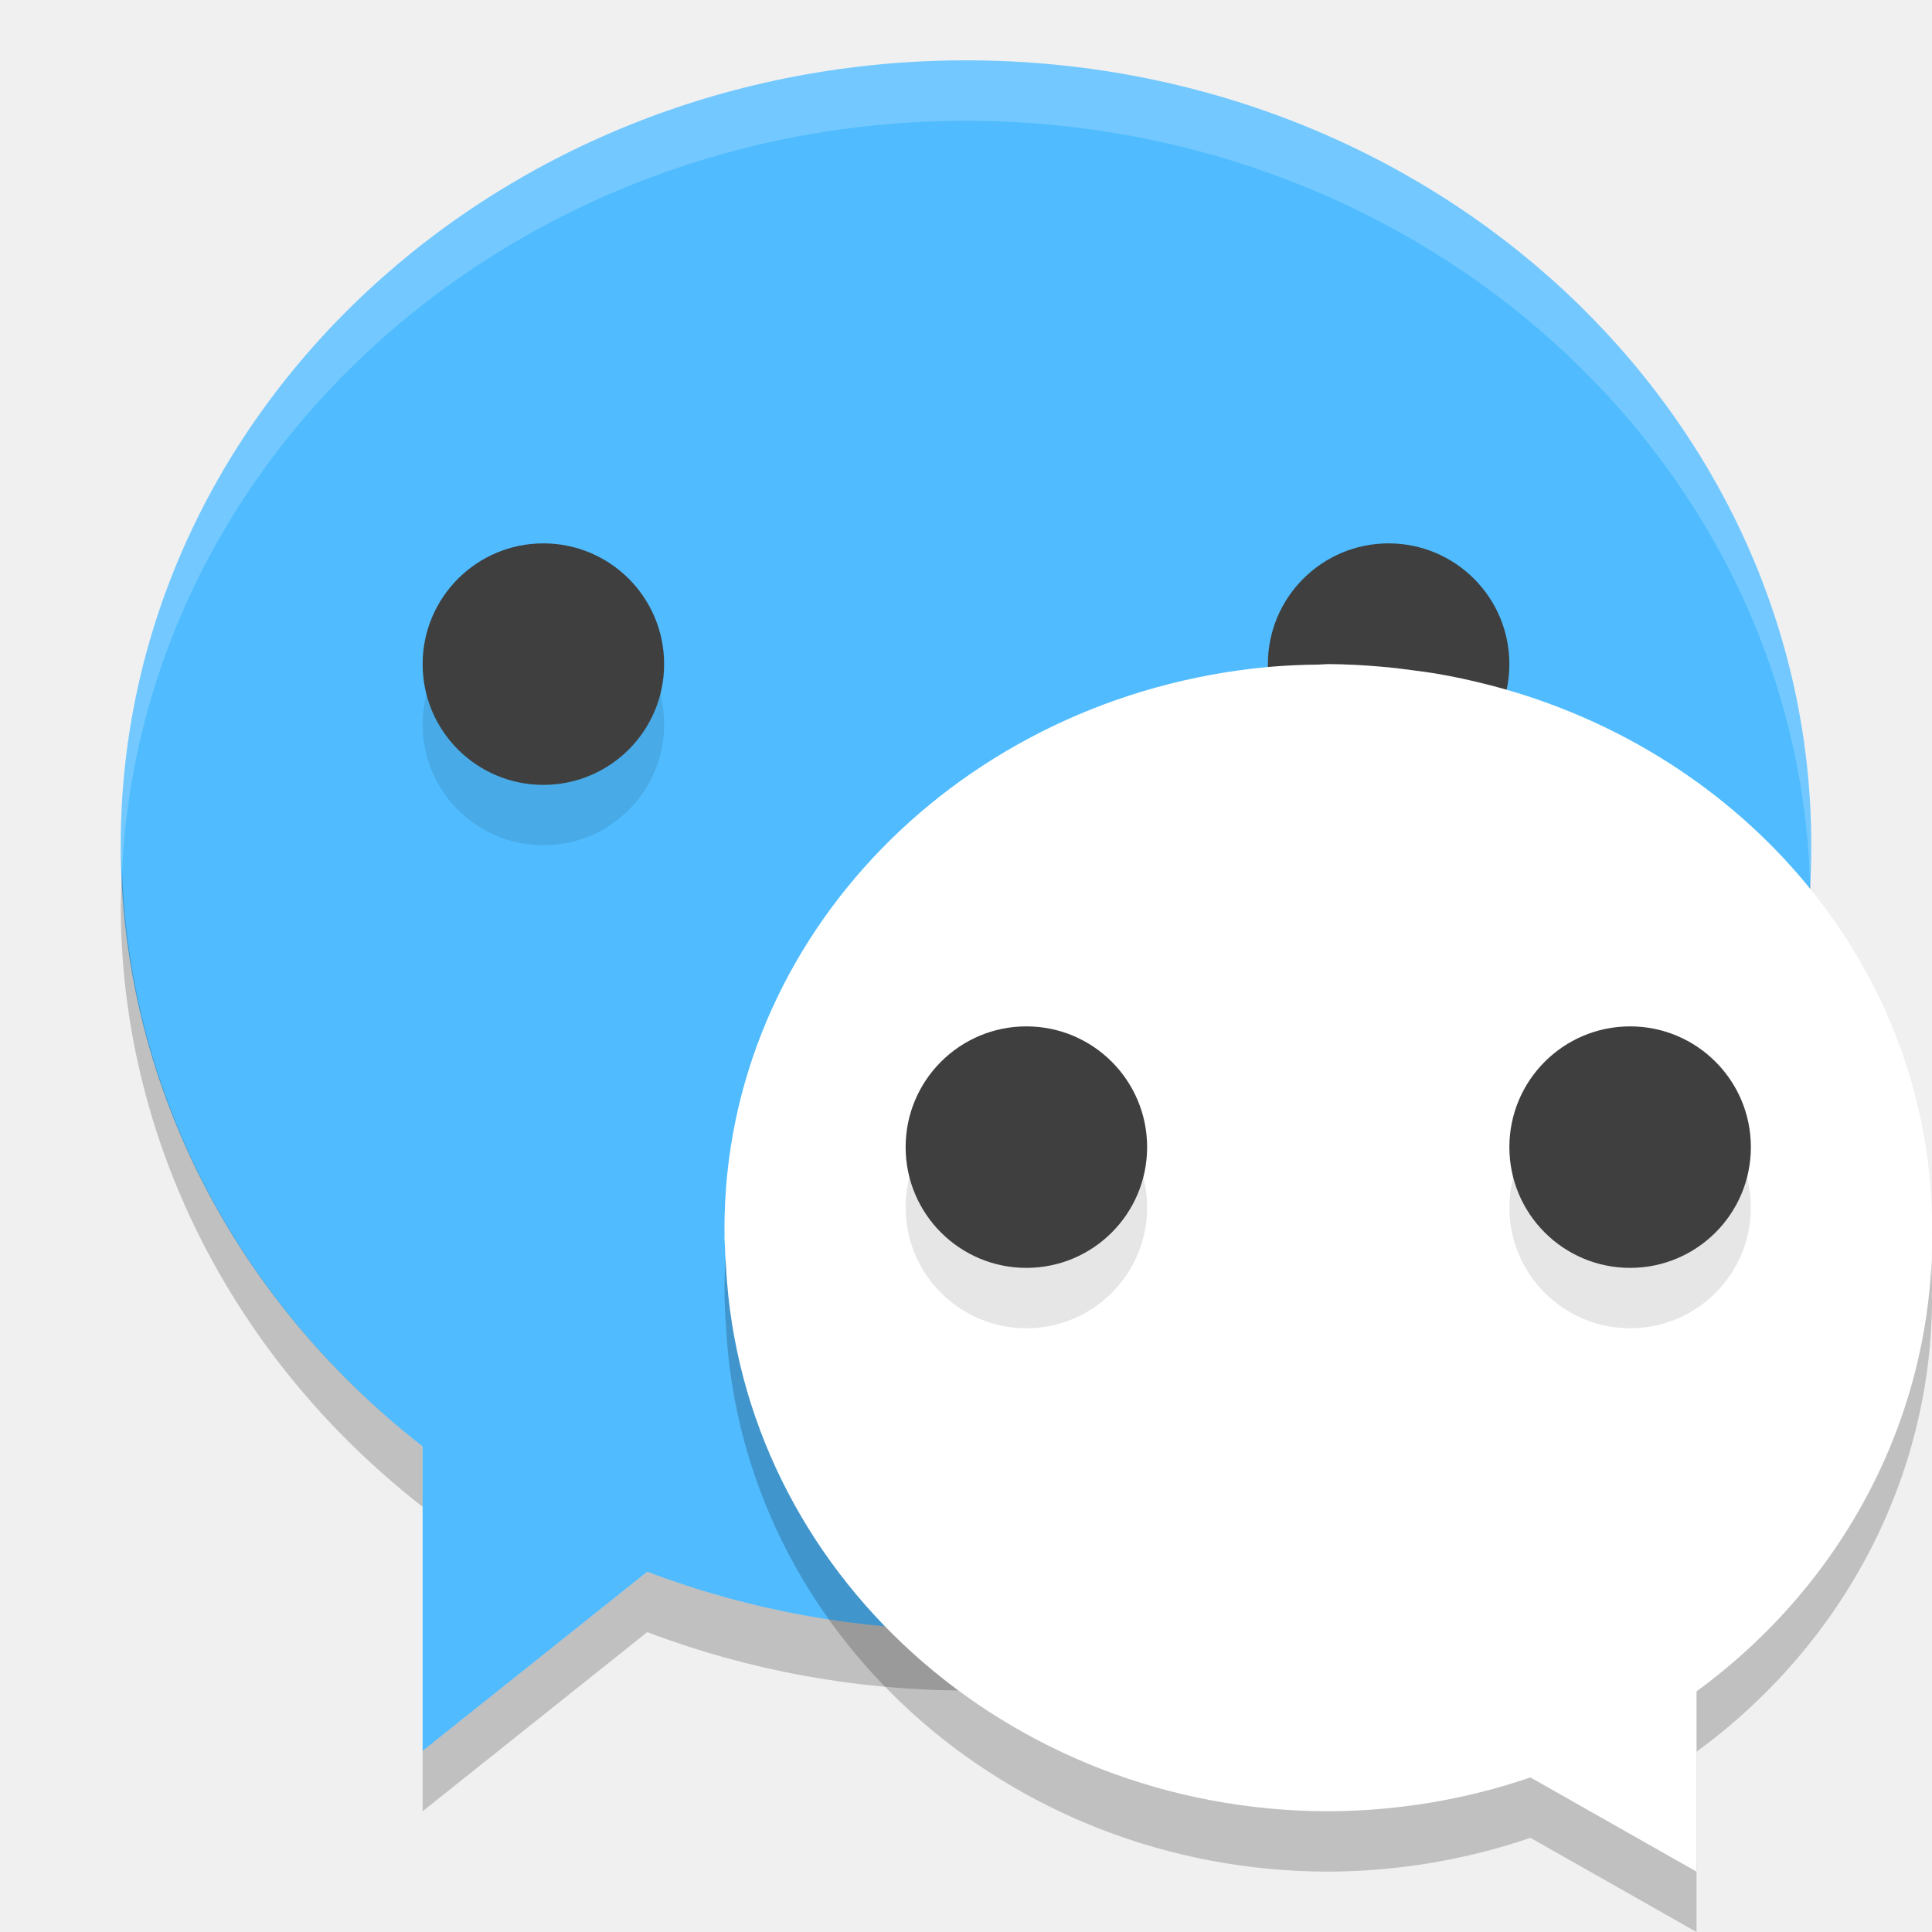
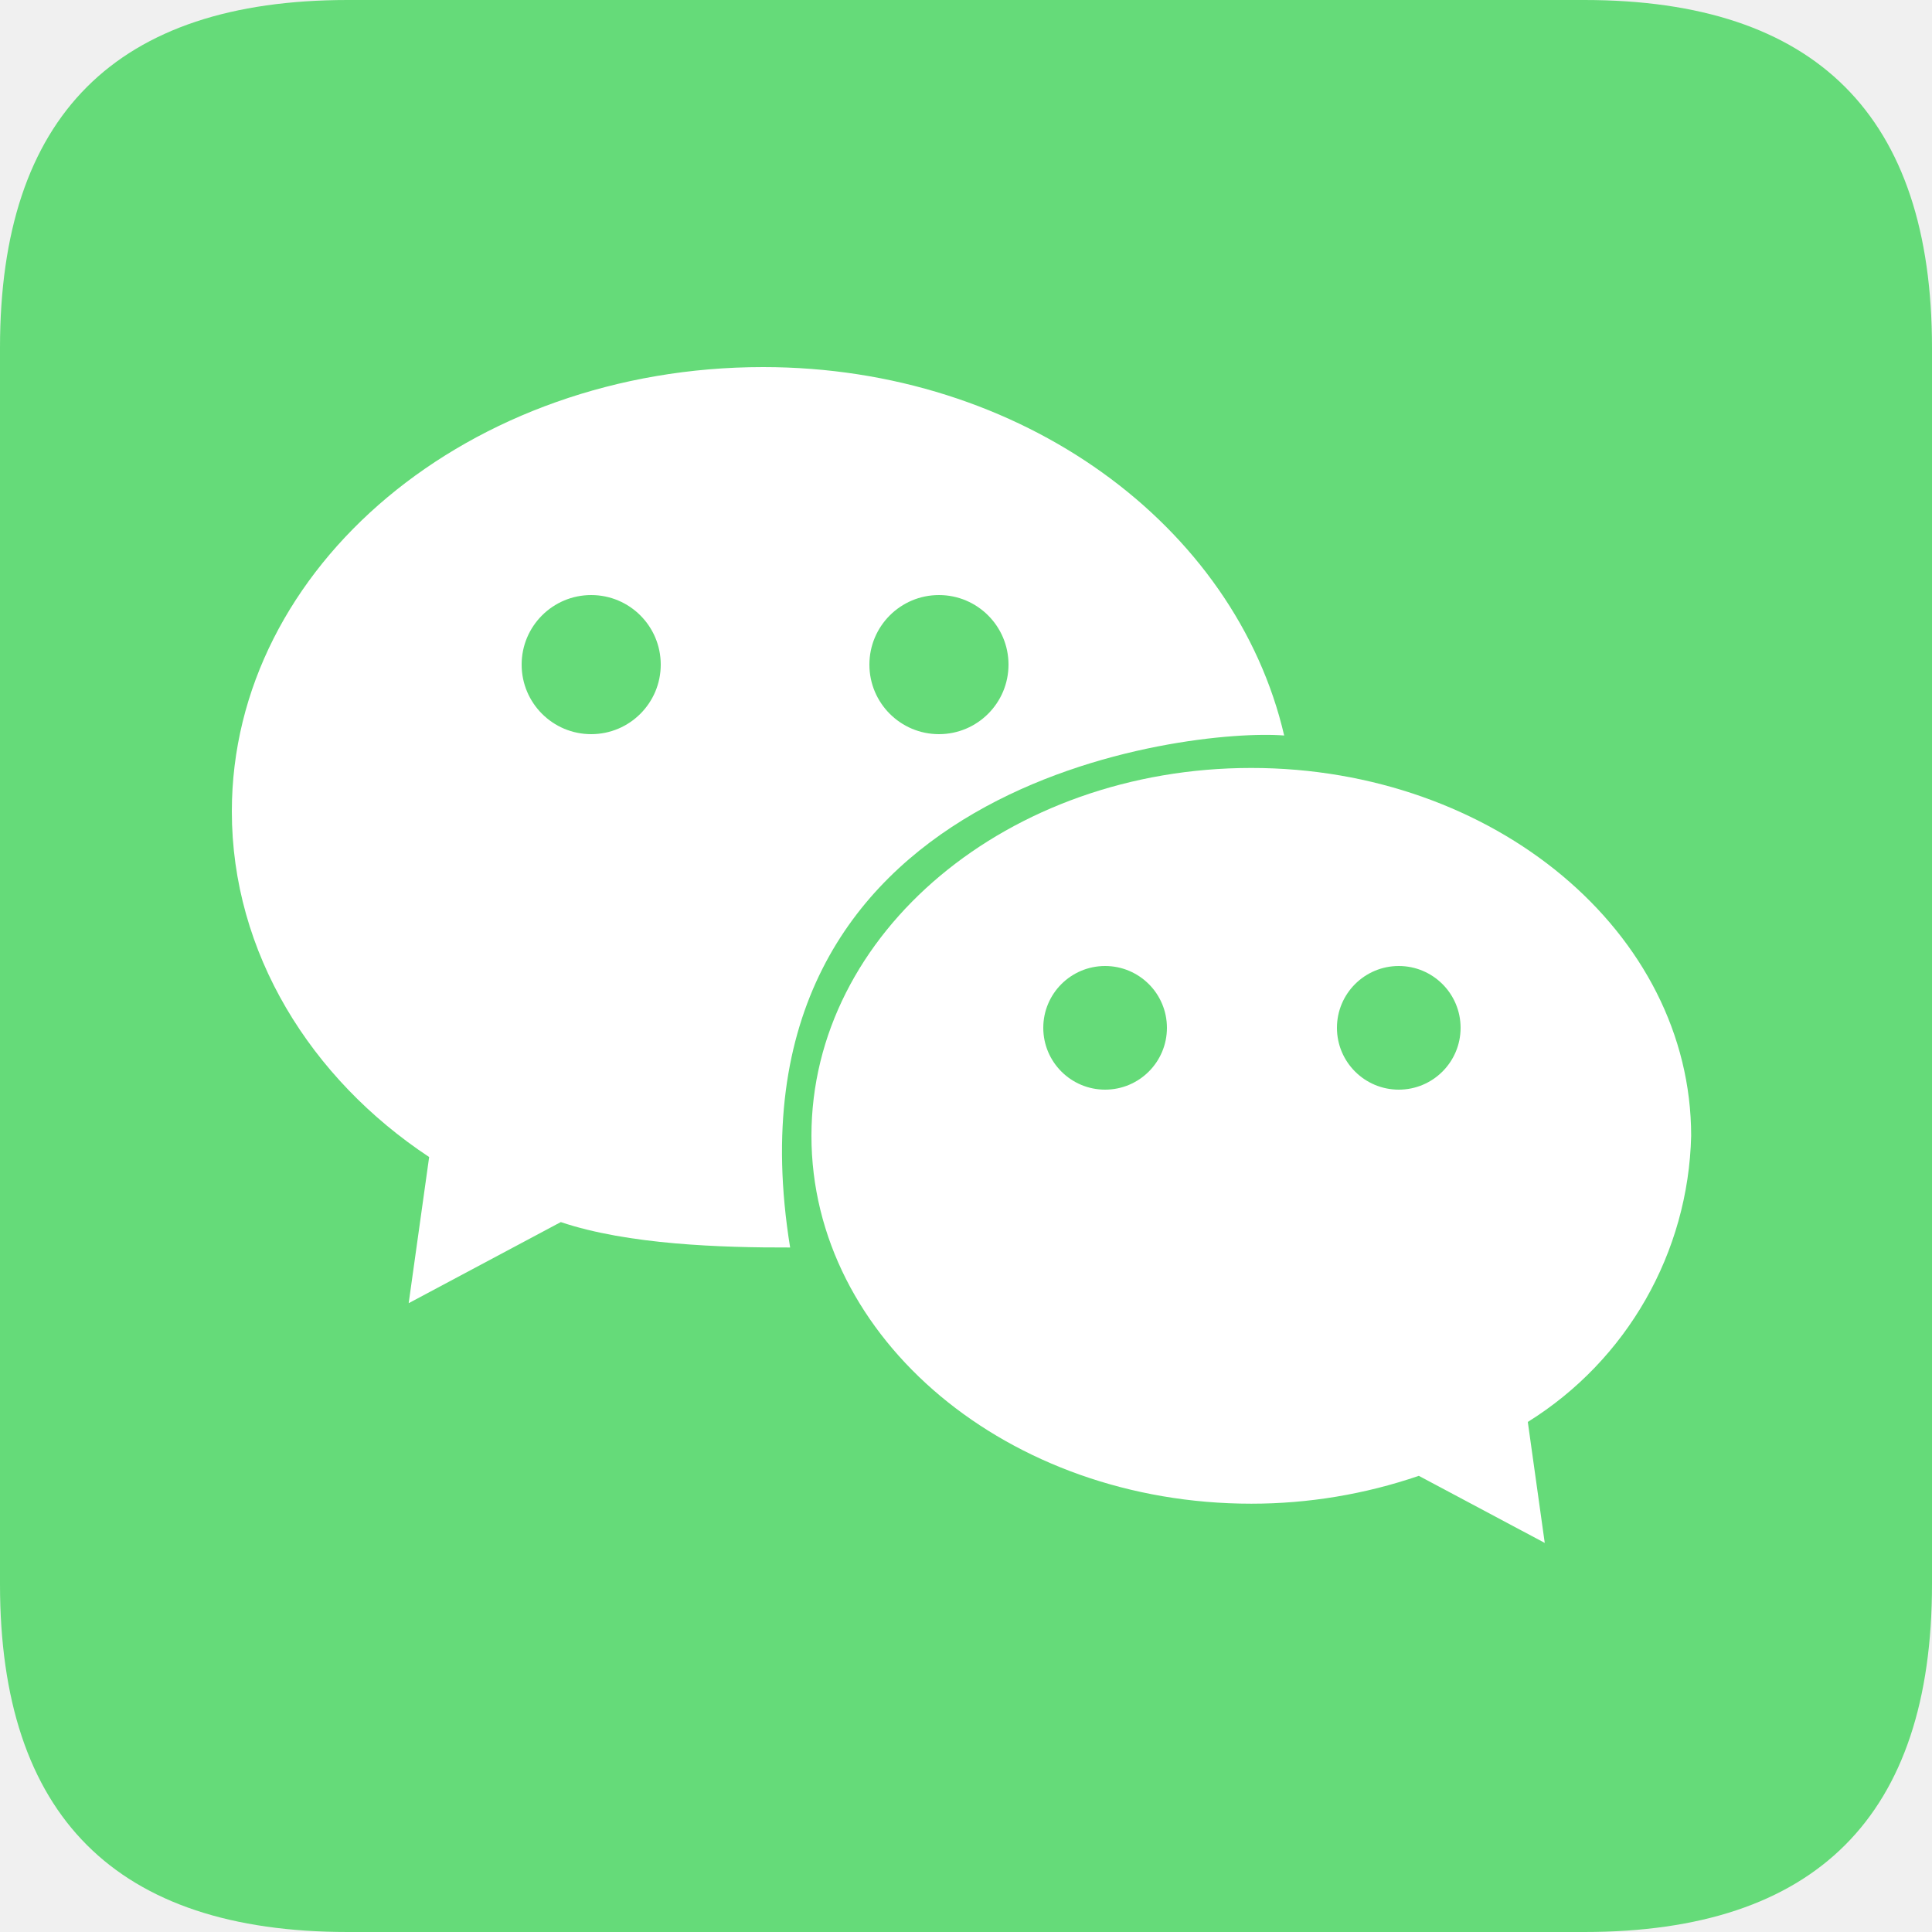
- <svg xmlns="http://www.w3.org/2000/svg" width="32" height="32" version="1.1">
-   <g transform="translate(0,-1)">
-     <path style="fill:#50bcff" d="M 16,2 A 14,13 0 0 0 2,15 14,13 0 0 0 7,24.957 L 7,30 10.721,27.033 A 14,13 0 0 0 16,28 14,13 0 0 0 30,15 14,13 0 0 0 16,2 Z" />
-     <path style="opacity:0.2;fill:#ffffff" d="M 16,2 A 14,13 0 0 0 2,15 14,13 0 0 0 2.022,15.414 14,13 0 0 1 15.999,3 14,13 0 0 1 29.979,15.586 14,13 0 0 0 30,15 a 14,13 0 0 0 -14,-13 z" />
-     <path style="opacity:0.2" d="M 2.022,15.414 A 14,13 0 0 0 2,16 14,13 0 0 0 7,25.957 l 0,-1 A 14,13 0 0 1 2.022,15.414 Z m 27.958,0.172 A 14,13 0 0 1 16,28 14,13 0 0 1 10.722,27.033 L 7,30 l 0,1 3.721,-2.967 a 14,13 0 0 0 5.279,0.967 14,13 0 0 0 14,-13 14,13 0 0 0 -0.021,-0.414 z" />
-   </g>
-   <circle style="opacity:0.1" cx="9" cy="12" r="2" />
-   <circle style="fill:#3f3f3f" cx="9" cy="11" r="2" />
-   <circle style="opacity:0.1" cx="23" cy="12" r="2" />
-   <circle style="fill:#3f3f3f" cx="23" cy="11" r="2" />
-   <g transform="translate(0,-1)">
-     <path style="opacity:0.2" d="m 22.003,13 a 10,9.5 0 0 1 0.853,0.041 c 0.206,0.016 0.408,0.043 0.61,0.07 a 10,9.5 0 0 1 0.32,0.046 c 0.288,0.049 0.57,0.11 0.849,0.181 a 10,9.5 0 0 1 0.055,0.014 c 4.221,1.099 7.311,4.711 7.311,8.998 -5.1e-5,0.031 -0.003,0.062 -0.003,0.093 a 10,9.5 0 0 1 0.003,0.057 10,9.5 0 0 1 -3.901,7.514 l 0,2.986 -2.751,-1.56 A 10,9.5 0 0 1 22,32 10,9.5 0 0 1 12.025,22.985 c -0.008,-0.111 -0.014,-0.221 -0.018,-0.333 a 10,9.5 0 0 1 -0.007,-0.152 10,9.5 0 0 1 0.002,-0.062 c 0,-0.029 -0.002,-0.059 -0.002,-0.088 0,-4.843 3.938,-8.833 9.002,-9.302 a 10,9.5 0 0 1 0.832,-0.04 c 0.056,-9e-4 0.111,-0.008 0.167,-0.008 6.5e-4,0 0.001,0 0.002,0 z" />
-     <path style="fill:#ffffff" d="m 22.003,12 a 10,9.5 0 0 1 0.853,0.041 c 0.206,0.016 0.408,0.043 0.61,0.07 a 10,9.5 0 0 1 0.32,0.046 c 0.288,0.049 0.57,0.11 0.849,0.181 a 10,9.5 0 0 1 0.055,0.014 c 4.221,1.099 7.311,4.711 7.311,8.998 -5.1e-5,0.031 -0.003,0.062 -0.003,0.093 a 10,9.5 0 0 1 0.003,0.057 10,9.5 0 0 1 -3.901,7.514 l 0,2.986 -2.751,-1.56 A 10,9.5 0 0 1 22,31 10,9.5 0 0 1 12.025,21.985 c -0.008,-0.111 -0.014,-0.221 -0.018,-0.333 a 10,9.5 0 0 1 -0.007,-0.152 10,9.5 0 0 1 0.002,-0.062 c 0,-0.029 -0.002,-0.059 -0.002,-0.088 0,-4.843 3.938,-8.833 9.002,-9.302 a 10,9.5 0 0 1 0.832,-0.04 c 0.056,-9e-4 0.111,-0.008 0.167,-0.008 6.5e-4,0 0.001,0 0.002,0 z" />
-     <path style="opacity:0.2;fill:#ffffff" d="m 22.002,12 c -0.056,0 -0.112,0.007 -0.168,0.008 a 10,9.5 0 0 0 -0.832,0.039 C 15.938,12.516 12,16.507 12,21.35 c 0,0.029 0.002,0.059 0.002,0.088 A 10,9.5 0 0 0 12,21.5 a 10,9.5 0 0 0 0.008,0.152 c 0.003,0.089 0.008,0.176 0.014,0.264 0.228,-4.644 4.07,-8.415 8.98,-8.869 a 10,9.5 0 0 1 0.832,-0.039 C 21.89,13.007 21.946,13 22.002,13 l 0.002,0 a 10,9.5 0 0 1 0.852,0.041 c 0.206,0.016 0.407,0.043 0.609,0.07 a 10,9.5 0 0 1 0.32,0.045 c 0.288,0.049 0.571,0.111 0.85,0.182 a 10,9.5 0 0 1 0.055,0.014 c 4.067,1.059 7.074,4.453 7.289,8.533 A 10,9.5 0 0 0 32,21.5 10,9.5 0 0 0 31.998,21.443 c 4e-4,-0.031 0.002,-0.063 0.002,-0.094 0,-4.287 -3.089,-7.899 -7.311,-8.998 a 10,9.5 0 0 0 -0.055,-0.014 c -0.279,-0.071 -0.562,-0.133 -0.85,-0.182 a 10,9.5 0 0 0 -0.32,-0.045 c -0.202,-0.028 -0.403,-0.054 -0.609,-0.07 A 10,9.5 0 0 0 22.004,12 l -0.002,0 z" />
-   </g>
-   <circle style="opacity:0.1" cx="17" cy="20" r="2" />
-   <circle style="fill:#3f3f3f" cx="17" cy="19" r="2" />
-   <circle style="opacity:0.1" cx="27" cy="20" r="2" />
-   <circle style="fill:#3f3f3f" cx="27" cy="19" r="2" />
+ <svg xmlns="http://www.w3.org/2000/svg" t="1731106253273" class="icon" viewBox="0 0 1024 1024" version="1.1" p-id="50375" width="32" height="32">
+   <path d="M0 0m184.32 0l655.36 0q184.32 0 184.32 184.32l0 655.36q0 184.32-184.32 184.32l-655.36 0q-184.32 0-184.32-184.32l0-655.36q0-184.32 184.32-184.32Z" fill="#65DB79" p-id="50376" />
+   <path d="M663.214 407.03c-128.758 0-233.134 87.296-233.134 194.98s104.376 194.98 233.134 194.98a273.859 273.859 0 0 0 88.791-14.766l66.744 35.553-8.98-64.123a183.788 183.788 0 0 0 86.579-151.644c-0.01-107.684-104.387-194.98-233.134-194.98z" fill="#FFFFFF" p-id="50377" />
+   <path d="M404.48 194.56c137.011 0 250.286 83.968 276.163 195.277-48.824-4.014-302.08 23.276-261.857 271.36-36.403 0.102-86.016-1.495-121.549-13.466l-80.63 42.977 10.854-77.455C164.71 571.75 122.88 505.006 122.88 430.08c0-130.048 126.075-235.52 281.6-235.52z" fill="#FFFFFF" p-id="50378" />
+   <path d="M313.344 352.256m-36.864 0a36.864 36.864 0 1 0 73.728 0 36.864 36.864 0 1 0-73.728 0Z" fill="#65DB79" p-id="50379" />
+   <path d="M497.664 352.256m-36.864 0a36.864 36.864 0 1 0 73.728 0 36.864 36.864 0 1 0-73.728 0Z" fill="#65DB79" p-id="50380" />
+   <path d="M585.728 544.768m-32.768 0a32.768 32.768 0 1 0 65.536 0 32.768 32.768 0 1 0-65.536 0Z" fill="#65DB79" p-id="50381" />
+   <path d="M741.376 544.768m-32.768 0a32.768 32.768 0 1 0 65.536 0 32.768 32.768 0 1 0-65.536 0Z" fill="#65DB79" p-id="50382" />
</svg>
